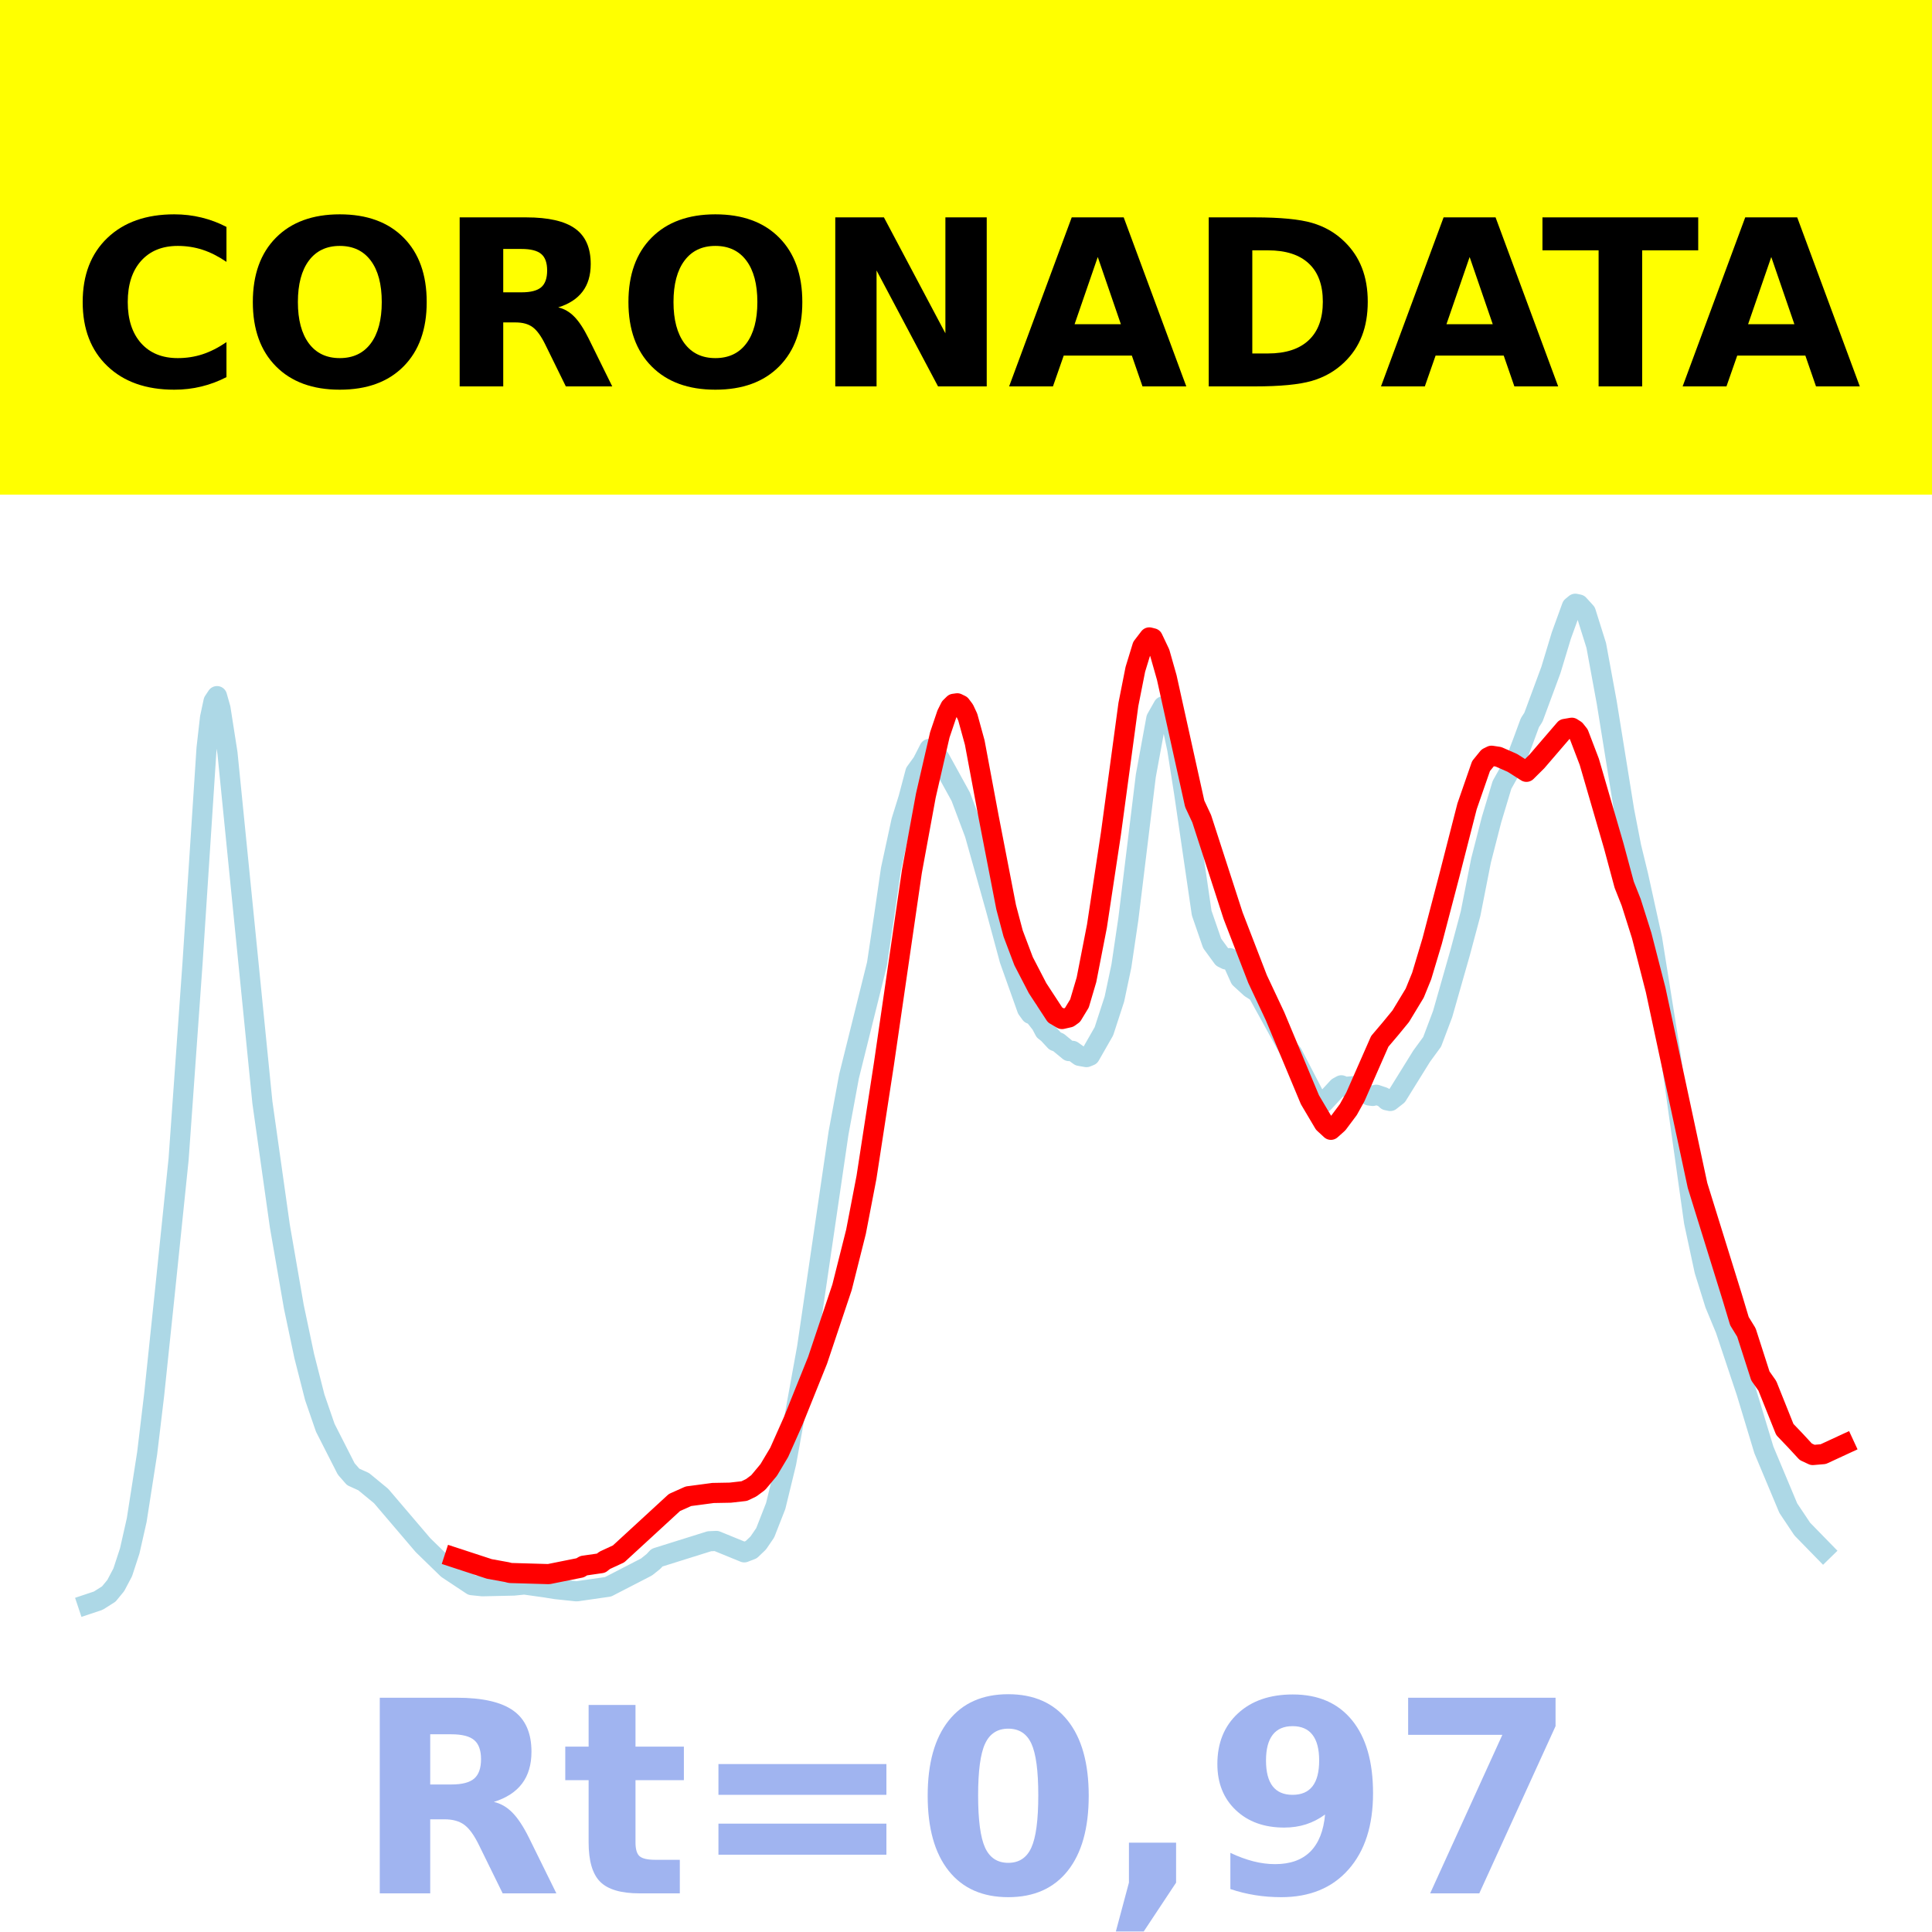
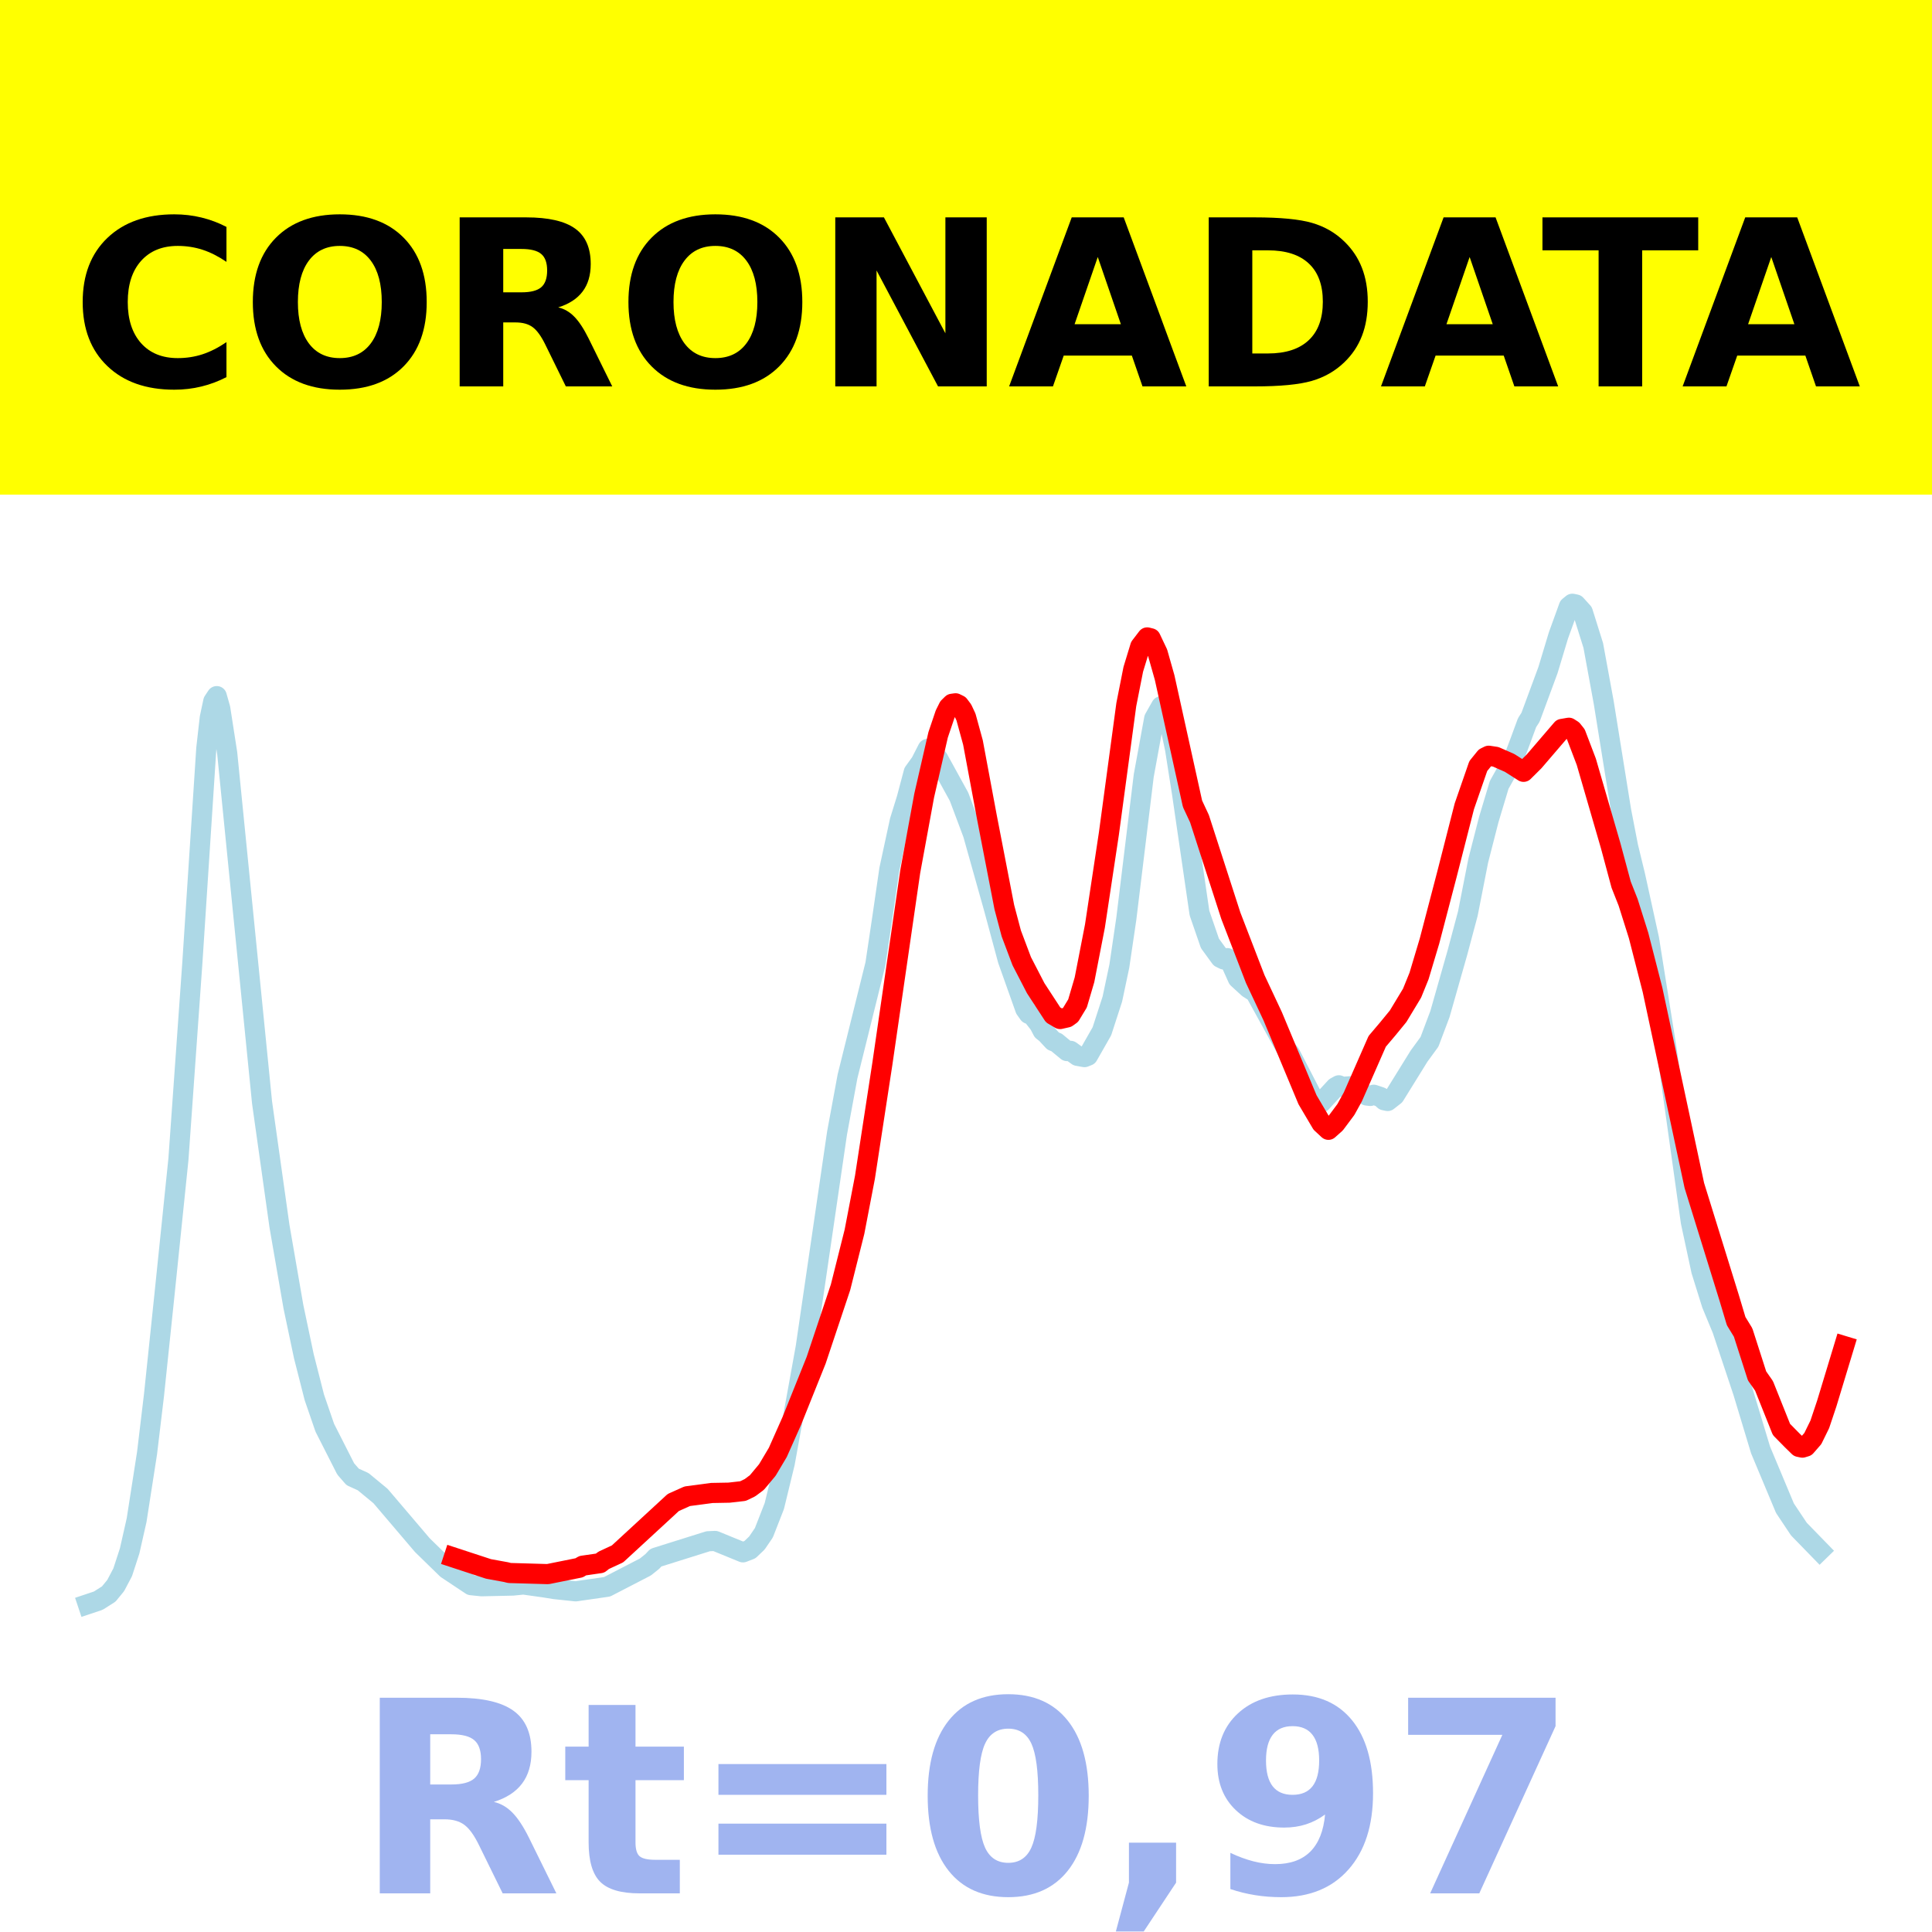
<svg xmlns="http://www.w3.org/2000/svg" xmlns:xlink="http://www.w3.org/1999/xlink" height="144pt" version="1.1" viewBox="0 0 144 144" width="144pt">
  <defs>
    <style type="text/css">*{stroke-linecap:butt;stroke-linejoin:round;}</style>
  </defs>
  <g id="figure_1">
    <g id="patch_1">
      <path d="M 0 144  L 144 144  L 144 0  L 0 0  z " style="fill:#ffffff;" />
    </g>
    <g id="axes_1">
      <g id="patch_2">
        <path d="M 0 144  L 144 144  L 144 0  L 0 0  z " style="fill:#ffffff;" />
      </g>
      <g id="line2d_1">
-         <path clip-path="url(#pf3643077d3)" d="M 6.545 119.565  L 7.326 119.304  L 8.107 118.81  L 8.628 118.177  L 9.148 117.191  L 9.669 115.6  L 10.189 113.303  L 10.97 108.3  L 11.49 103.954  L 12.271 96.491  L 13.312 86.401  L 14.353 71.75  L 15.394 55.78  L 15.654 53.498  L 15.915 52.276  L 16.175 51.885  L 16.435 52.803  L 16.956 56.142  L 19.558 82.173  L 20.86 91.395  L 21.901 97.397  L 22.681 101.093  L 23.462 104.152  L 24.243 106.416  L 25.804 109.484  L 26.325 110.081  L 27.106 110.434  L 28.407 111.506  L 31.53 115.168  L 33.352 116.941  L 35.174 118.15  L 35.954 118.23  L 38.297 118.178  L 39.078 118.099  L 40.639 118.318  L 41.42 118.444  L 42.981 118.608  L 45.324 118.271  L 48.187 116.794  L 48.707 116.378  L 48.967 116.099  L 52.871 114.876  L 53.392 114.852  L 55.474 115.703  L 55.994 115.502  L 56.515 115.005  L 57.035 114.243  L 57.816 112.248  L 58.597 109.041  L 60.158 100.429  L 62.501 84.442  L 63.281 80.226  L 65.363 71.855  L 65.884 68.378  L 66.404 64.799  L 67.185 61.19  L 67.706 59.516  L 68.226 57.554  L 68.747 56.835  L 69.267 55.819  L 69.528 55.922  L 70.048 56.548  L 71.61 59.385  L 72.651 62.152  L 74.212 67.699  L 75.253 71.549  L 76.554 75.205  L 76.815 75.569  L 77.075 75.672  L 77.596 76.336  L 77.856 76.831  L 78.116 77.034  L 78.637 77.596  L 78.897 77.698  L 79.678 78.342  L 79.938 78.323  L 80.458 78.698  L 80.979 78.791  L 81.239 78.687  L 82.28 76.864  L 83.061 74.464  L 83.581 72.005  L 84.102 68.486  L 85.403 57.818  L 86.184 53.561  L 86.704 52.642  L 86.965 52.838  L 87.225 53.383  L 87.746 55.841  L 88.266 59.153  L 89.567 68.057  L 90.348 70.315  L 91.129 71.385  L 91.389 71.514  L 91.649 71.413  L 91.91 71.771  L 92.43 72.927  L 93.211 73.643  L 93.731 73.973  L 96.074 78.221  L 96.334 78.541  L 98.156 82.06  L 98.416 82.203  L 98.676 82.166  L 99.717 81.038  L 99.978 80.892  L 100.238 81.006  L 101.019 80.951  L 101.539 81.326  L 102.06 81.654  L 102.32 81.685  L 102.58 81.595  L 103.101 81.77  L 103.361 82.007  L 103.621 82.062  L 104.142 81.654  L 105.963 78.72  L 106.744 77.652  L 107.525 75.582  L 108.826 71.018  L 109.607 68.099  L 110.388 64.137  L 111.169 61.097  L 111.949 58.502  L 112.99 56.645  L 113.511 55.273  L 114.031 53.863  L 114.292 53.459  L 115.593 49.945  L 116.374 47.364  L 117.155 45.213  L 117.415 45  L 117.675 45.054  L 118.196 45.627  L 118.976 48.11  L 119.757 52.359  L 121.058 60.434  L 121.579 63.113  L 122.099 65.247  L 123.14 69.981  L 124.442 78.124  L 126.264 91.083  L 127.044 94.709  L 127.825 97.205  L 128.606 99.087  L 130.167 103.762  L 131.469 108.066  L 133.29 112.411  L 134.331 113.969  L 135.893 115.57  L 135.893 115.57  " style="fill:none;stroke:#add8e6;stroke-linecap:square;stroke-width:1.5;" />
+         <path clip-path="url(#p49a282fc46)" d="M 6.545 119.565  L 7.325 119.304  L 8.104 118.81  L 8.623 118.177  L 9.143 117.191  L 9.662 115.6  L 10.182 113.303  L 10.961 108.3  L 11.481 103.954  L 12.26 96.491  L 13.299 86.401  L 14.338 71.75  L 15.377 55.78  L 15.636 53.498  L 15.896 52.276  L 16.156 51.885  L 16.416 52.803  L 16.935 56.142  L 19.532 82.173  L 20.831 91.395  L 21.87 97.397  L 22.649 101.093  L 23.429 104.152  L 24.208 106.416  L 25.766 109.484  L 26.286 110.081  L 27.065 110.434  L 28.364 111.506  L 31.481 115.168  L 33.299 116.941  L 35.117 118.15  L 35.896 118.23  L 38.234 118.178  L 39.013 118.099  L 40.571 118.318  L 41.351 118.444  L 42.909 118.608  L 45.247 118.271  L 48.104 116.794  L 48.623 116.378  L 48.883 116.099  L 52.779 114.876  L 53.299 114.852  L 55.377 115.703  L 55.896 115.502  L 56.416 115.005  L 56.935 114.243  L 57.714 112.248  L 58.494 109.041  L 60.052 100.429  L 62.39 84.442  L 63.169 80.226  L 65.247 71.855  L 65.766 68.378  L 66.286 64.799  L 67.065 61.19  L 67.584 59.516  L 68.104 57.554  L 68.623 56.835  L 69.143 55.819  L 69.403 55.922  L 69.922 56.548  L 71.481 59.385  L 72.519 62.152  L 74.078 67.699  L 75.117 71.549  L 76.416 75.205  L 76.675 75.569  L 76.935 75.672  L 77.455 76.336  L 77.714 76.831  L 77.974 77.034  L 78.494 77.596  L 78.753 77.698  L 79.532 78.342  L 79.792 78.323  L 80.312 78.698  L 80.831 78.791  L 81.091 78.687  L 82.13 76.864  L 82.909 74.464  L 83.429 72.005  L 83.948 68.486  L 85.247 57.818  L 86.026 53.561  L 86.545 52.642  L 86.805 52.838  L 87.065 53.383  L 87.584 55.841  L 88.104 59.153  L 89.403 68.057  L 90.182 70.315  L 90.961 71.385  L 91.221 71.514  L 91.481 71.413  L 91.74 71.771  L 92.26 72.927  L 93.039 73.643  L 93.558 73.973  L 95.896 78.221  L 96.156 78.541  L 97.974 82.06  L 98.234 82.203  L 98.494 82.166  L 99.532 81.038  L 99.792 80.892  L 100.052 81.006  L 100.831 80.951  L 101.351 81.326  L 101.87 81.654  L 102.13 81.685  L 102.39 81.595  L 102.909 81.77  L 103.169 82.007  L 103.429 82.062  L 103.948 81.654  L 105.766 78.72  L 106.545 77.652  L 107.325 75.582  L 108.623 71.018  L 109.403 68.099  L 110.182 64.137  L 110.961 61.097  L 111.74 58.502  L 112.779 56.645  L 113.299 55.273  L 113.818 53.863  L 114.078 53.459  L 115.377 49.945  L 116.156 47.364  L 116.935 45.213  L 117.195 45  L 117.455 45.054  L 117.974 45.627  L 118.753 48.11  L 119.532 52.359  L 120.831 60.434  L 121.351 63.113  L 121.87 65.247  L 122.909 69.981  L 124.208 78.124  L 126.026 91.083  L 126.805 94.709  L 127.584 97.205  L 128.364 99.087  L 129.922 103.762  L 131.221 108.066  L 133.039 112.411  L 134.078 113.969  L 135.636 115.57  L 135.636 115.57  " style="fill:none;stroke:#add8e6;stroke-linecap:square;stroke-width:1.5;" />
      </g>
      <g id="line2d_2">
-         <path clip-path="url(#pf3643077d3)" d="M 33.872 116.088  L 36.475 116.94  L 37.776 117.176  L 38.037 117.242  L 40.899 117.325  L 43.242 116.854  L 43.502 116.697  L 44.803 116.509  L 45.063 116.301  L 46.104 115.819  L 50.269 111.988  L 51.31 111.522  L 53.131 111.278  L 54.433 111.254  L 55.474 111.136  L 55.994 110.886  L 56.515 110.497  L 57.295 109.562  L 58.076 108.253  L 59.117 105.915  L 60.939 101.386  L 62.761 95.944  L 63.802 91.806  L 64.583 87.748  L 65.884 79.289  L 67.966 64.961  L 69.007 59.297  L 70.048 54.772  L 70.569 53.232  L 70.829 52.713  L 71.089 52.457  L 71.349 52.42  L 71.61 52.547  L 71.87 52.891  L 72.13 53.447  L 72.651 55.341  L 73.692 60.908  L 74.993 67.616  L 75.513 69.578  L 76.294 71.644  L 77.335 73.653  L 78.637 75.646  L 79.157 75.952  L 79.678 75.834  L 79.938 75.648  L 80.458 74.791  L 80.979 73.028  L 81.76 69.024  L 82.801 62.142  L 84.102 52.515  L 84.622 49.887  L 85.143 48.187  L 85.663 47.509  L 85.924 47.574  L 86.444 48.669  L 86.965 50.502  L 89.047 59.909  L 89.567 61.022  L 91.91 68.256  L 93.731 72.972  L 95.033 75.741  L 97.635 81.969  L 98.676 83.728  L 99.197 84.209  L 99.717 83.745  L 100.498 82.7  L 101.019 81.759  L 102.84 77.616  L 103.621 76.696  L 104.402 75.745  L 105.443 74.025  L 105.963 72.748  L 106.744 70.145  L 108.046 65.178  L 109.347 60.097  L 110.388 57.098  L 110.908 56.457  L 111.169 56.328  L 111.689 56.407  L 112.73 56.865  L 113.771 57.527  L 114.552 56.753  L 116.634 54.331  L 117.155 54.241  L 117.415 54.407  L 117.675 54.735  L 118.456 56.779  L 120.278 63.043  L 121.058 65.94  L 121.579 67.255  L 122.36 69.725  L 123.401 73.778  L 126.524 88.358  L 129.126 96.735  L 129.647 98.469  L 130.167 99.316  L 131.208 102.552  L 131.729 103.295  L 133.03 106.544  L 133.811 107.361  L 134.592 108.206  L 135.112 108.449  L 135.893 108.383  L 137.455 107.66  L 137.455 107.66  " style="fill:none;stroke:#ff0000;stroke-linecap:square;stroke-width:1.5;" />
+         <path clip-path="url(#p49a282fc46)" d="M 33.818 116.088  L 36.416 116.94  L 37.714 117.176  L 37.974 117.242  L 40.831 117.325  L 43.169 116.854  L 43.429 116.697  L 44.727 116.509  L 44.987 116.301  L 46.026 115.819  L 50.182 111.988  L 51.221 111.522  L 53.039 111.278  L 54.338 111.254  L 55.377 111.136  L 55.896 110.886  L 56.416 110.497  L 57.195 109.562  L 57.974 108.253  L 59.013 105.915  L 60.831 101.386  L 62.649 95.944  L 63.688 91.806  L 64.468 87.748  L 65.766 79.289  L 67.844 64.961  L 68.883 59.297  L 69.922 54.772  L 70.442 53.232  L 70.701 52.713  L 70.961 52.457  L 71.221 52.42  L 71.481 52.547  L 71.74 52.891  L 72 53.447  L 72.519 55.341  L 73.558 60.908  L 74.857 67.616  L 75.377 69.578  L 76.156 71.644  L 77.195 73.653  L 78.494 75.646  L 79.013 75.952  L 79.532 75.834  L 79.792 75.648  L 80.312 74.791  L 80.831 73.028  L 81.61 69.024  L 82.649 62.142  L 83.948 52.515  L 84.468 49.887  L 84.987 48.187  L 85.506 47.509  L 85.766 47.574  L 86.286 48.669  L 86.805 50.502  L 88.883 59.909  L 89.403 61.022  L 91.74 68.256  L 93.558 72.972  L 94.857 75.741  L 97.455 81.969  L 98.494 83.728  L 99.013 84.209  L 99.532 83.745  L 100.312 82.7  L 100.831 81.759  L 102.649 77.616  L 103.429 76.696  L 104.208 75.745  L 105.247 74.025  L 105.766 72.748  L 106.545 70.145  L 107.844 65.178  L 109.143 60.097  L 110.182 57.098  L 110.701 56.457  L 110.961 56.328  L 111.481 56.407  L 112.519 56.865  L 113.558 57.527  L 114.338 56.753  L 116.416 54.331  L 116.935 54.241  L 117.195 54.407  L 117.455 54.735  L 118.234 56.779  L 120.052 63.043  L 120.831 65.94  L 121.351 67.255  L 122.13 69.725  L 123.169 73.778  L 126.286 88.358  L 128.883 96.735  L 129.403 98.469  L 129.922 99.316  L 130.961 102.552  L 131.481 103.295  L 132.779 106.542  L 133.558 107.335  L 134.078 107.843  L 134.338 107.898  L 134.597 107.819  L 135.117 107.222  L 135.636 106.165  L 136.156 104.612  L 137.455 100.329  L 137.455 100.329  " style="fill:none;stroke:#ff0000;stroke-linecap:square;stroke-width:1.5;" />
      </g>
      <g id="patch_3">
        <path d="M 0 144  L 0 0  " style="fill:none;stroke:#ffffff;stroke-linecap:square;stroke-linejoin:miter;stroke-width:0.8;" />
      </g>
      <g id="patch_4">
        <path d="M 144 144  L 144 0  " style="fill:none;stroke:#ffffff;stroke-linecap:square;stroke-linejoin:miter;stroke-width:0.8;" />
      </g>
      <g id="patch_5">
        <path d="M 0 144  L 144 144  " style="fill:none;stroke:#ffffff;stroke-linecap:square;stroke-linejoin:miter;stroke-width:0.8;" />
      </g>
      <g id="patch_6">
        <path d="M 0 0  L 144 0  " style="fill:none;stroke:#ffffff;stroke-linecap:square;stroke-linejoin:miter;stroke-width:0.8;" />
      </g>
    </g>
    <g id="text_1">
      <g id="patch_7">
        <path d="M -64.848 36.368  L 208.848 36.368  L 208.848 -7.654  L -64.848 -7.654  z " style="fill:#ffff00;stroke:#ffff00;stroke-linejoin:miter;" />
      </g>
      <g transform="translate(72 9.45018)scale(0.1728 -0.1728)" />
      <g transform="translate(-60.87375 28.8)scale(0.1728 -0.1728)">
        <defs>
          <path id="DejaVuSans-Bold-32" />
          <path d="M 67 4  Q 61.812 1.312 56.203 -0.047  Q 50.594 -1.422 44.484 -1.422  Q 26.266 -1.422 15.625 8.766  Q 4.984 18.953 4.984 36.375  Q 4.984 53.859 15.625 64.031  Q 26.266 74.219 44.484 74.219  Q 50.594 74.219 56.203 72.844  Q 61.812 71.484 67 68.797  L 67 53.719  Q 61.766 57.281 56.688 58.938  Q 51.609 60.594 46 60.594  Q 35.938 60.594 30.172 54.141  Q 24.422 47.703 24.422 36.375  Q 24.422 25.094 30.172 18.641  Q 35.938 12.203 46 12.203  Q 51.609 12.203 56.688 13.859  Q 61.766 15.531 67 19.094  z " id="DejaVuSans-Bold-67" />
          <path d="M 42.484 60.594  Q 33.891 60.594 29.156 54.25  Q 24.422 47.906 24.422 36.375  Q 24.422 24.906 29.156 18.547  Q 33.891 12.203 42.484 12.203  Q 51.125 12.203 55.859 18.547  Q 60.594 24.906 60.594 36.375  Q 60.594 47.906 55.859 54.25  Q 51.125 60.594 42.484 60.594  z M 42.484 74.219  Q 60.062 74.219 70.016 64.156  Q 79.984 54.109 79.984 36.375  Q 79.984 18.703 70.016 8.641  Q 60.062 -1.422 42.484 -1.422  Q 24.953 -1.422 14.969 8.641  Q 4.984 18.703 4.984 36.375  Q 4.984 54.109 14.969 64.156  Q 24.953 74.219 42.484 74.219  z " id="DejaVuSans-Bold-79" />
          <path d="M 35.891 40.578  Q 41.797 40.578 44.359 42.766  Q 46.922 44.969 46.922 50  Q 46.922 54.984 44.359 57.125  Q 41.797 59.281 35.891 59.281  L 27.984 59.281  L 27.984 40.578  z M 27.984 27.594  L 27.984 0  L 9.188 0  L 9.188 72.906  L 37.891 72.906  Q 52.297 72.906 59 68.062  Q 65.719 63.234 65.719 52.781  Q 65.719 45.562 62.219 40.922  Q 58.734 36.281 51.703 34.078  Q 55.562 33.203 58.609 30.094  Q 61.672 27 64.797 20.703  L 75 0  L 54.984 0  L 46.094 18.109  Q 43.406 23.578 40.641 25.578  Q 37.891 27.594 33.297 27.594  z " id="DejaVuSans-Bold-82" />
          <path d="M 9.188 72.906  L 30.172 72.906  L 56.688 22.906  L 56.688 72.906  L 74.516 72.906  L 74.516 0  L 53.516 0  L 27 50  L 27 0  L 9.188 0  z " id="DejaVuSans-Bold-78" />
          <path d="M 53.422 13.281  L 24.031 13.281  L 19.391 0  L 0.484 0  L 27.484 72.906  L 49.906 72.906  L 76.906 0  L 58.016 0  z M 28.719 26.812  L 48.688 26.812  L 38.719 55.812  z " id="DejaVuSans-Bold-65" />
          <path d="M 27.984 58.688  L 27.984 14.203  L 34.719 14.203  Q 46.234 14.203 52.312 19.922  Q 58.406 25.641 58.406 36.531  Q 58.406 47.359 52.344 53.016  Q 46.297 58.688 34.719 58.688  z M 9.188 72.906  L 29 72.906  Q 45.609 72.906 53.734 70.531  Q 61.859 68.172 67.672 62.5  Q 72.797 57.562 75.281 51.109  Q 77.781 44.672 77.781 36.531  Q 77.781 28.266 75.281 21.797  Q 72.797 15.328 67.672 10.406  Q 61.812 4.734 53.609 2.359  Q 45.406 0 29 0  L 9.188 0  z " id="DejaVuSans-Bold-68" />
          <path d="M 0.484 72.906  L 67.672 72.906  L 67.672 58.688  L 43.5 58.688  L 43.5 0  L 24.703 0  L 24.703 58.688  L 0.484 58.688  z " id="DejaVuSans-Bold-84" />
        </defs>
        <use xlink:href="#DejaVuSans-Bold-32" />
        <use x="34.814" xlink:href="#DejaVuSans-Bold-32" />
        <use x="69.629" xlink:href="#DejaVuSans-Bold-32" />
        <use x="104.443" xlink:href="#DejaVuSans-Bold-32" />
        <use x="139.258" xlink:href="#DejaVuSans-Bold-32" />
        <use x="174.072" xlink:href="#DejaVuSans-Bold-32" />
        <use x="208.887" xlink:href="#DejaVuSans-Bold-32" />
        <use x="243.701" xlink:href="#DejaVuSans-Bold-32" />
        <use x="278.516" xlink:href="#DejaVuSans-Bold-32" />
        <use x="313.33" xlink:href="#DejaVuSans-Bold-32" />
        <use x="348.145" xlink:href="#DejaVuSans-Bold-32" />
        <use x="382.959" xlink:href="#DejaVuSans-Bold-67" />
        <use x="456.348" xlink:href="#DejaVuSans-Bold-79" />
        <use x="541.357" xlink:href="#DejaVuSans-Bold-82" />
        <use x="618.359" xlink:href="#DejaVuSans-Bold-79" />
        <use x="703.369" xlink:href="#DejaVuSans-Bold-78" />
        <use x="787.061" xlink:href="#DejaVuSans-Bold-65" />
        <use x="864.453" xlink:href="#DejaVuSans-Bold-68" />
        <use x="947.461" xlink:href="#DejaVuSans-Bold-65" />
        <use x="1017.104" xlink:href="#DejaVuSans-Bold-84" />
        <use x="1077.566" xlink:href="#DejaVuSans-Bold-65" />
        <use x="1154.959" xlink:href="#DejaVuSans-Bold-32" />
        <use x="1189.773" xlink:href="#DejaVuSans-Bold-32" />
        <use x="1224.588" xlink:href="#DejaVuSans-Bold-32" />
        <use x="1259.402" xlink:href="#DejaVuSans-Bold-32" />
        <use x="1294.217" xlink:href="#DejaVuSans-Bold-32" />
        <use x="1329.031" xlink:href="#DejaVuSans-Bold-32" />
        <use x="1363.846" xlink:href="#DejaVuSans-Bold-32" />
        <use x="1398.66" xlink:href="#DejaVuSans-Bold-32" />
        <use x="1433.475" xlink:href="#DejaVuSans-Bold-32" />
        <use x="1468.289" xlink:href="#DejaVuSans-Bold-32" />
        <use x="1503.104" xlink:href="#DejaVuSans-Bold-32" />
      </g>
    </g>
    <g id="text_2">
      <g style="fill:#4169e1;opacity:0.5;" transform="translate(26.46875 141.12)scale(0.2 -0.2)">
        <defs>
          <path d="M 27.484 70.219  L 27.484 54.688  L 45.516 54.688  L 45.516 42.188  L 27.484 42.188  L 27.484 19  Q 27.484 15.188 29 13.844  Q 30.516 12.5 35.016 12.5  L 44 12.5  L 44 0  L 29 0  Q 18.656 0 14.328 4.312  Q 10.016 8.641 10.016 19  L 10.016 42.188  L 1.312 42.188  L 1.312 54.688  L 10.016 54.688  L 10.016 70.219  z " id="DejaVuSans-Bold-116" />
          <path d="M 10.594 48.188  L 73.188 48.188  L 73.188 36.719  L 10.594 36.719  z M 10.594 25.984  L 73.188 25.984  L 73.188 14.406  L 10.594 14.406  z " id="DejaVuSans-Bold-61" />
          <path d="M 46 36.531  Q 46 50.203 43.438 55.781  Q 40.875 61.375 34.812 61.375  Q 28.766 61.375 26.172 55.781  Q 23.578 50.203 23.578 36.531  Q 23.578 22.703 26.172 17.031  Q 28.766 11.375 34.812 11.375  Q 40.828 11.375 43.406 17.031  Q 46 22.703 46 36.531  z M 64.797 36.375  Q 64.797 18.266 56.984 8.422  Q 49.172 -1.422 34.812 -1.422  Q 20.406 -1.422 12.594 8.422  Q 4.781 18.266 4.781 36.375  Q 4.781 54.547 12.594 64.375  Q 20.406 74.219 34.812 74.219  Q 49.172 74.219 56.984 64.375  Q 64.797 54.547 64.797 36.375  z " id="DejaVuSans-Bold-48" />
          <path d="M 10.203 18.891  L 27.781 18.891  L 27.781 4  L 15.719 -14.203  L 5.328 -14.203  L 10.203 4  z " id="DejaVuSans-Bold-44" />
          <path d="M 10.016 1.609  L 10.016 15.094  Q 14.5 12.984 18.594 11.938  Q 22.703 10.891 26.703 10.891  Q 35.109 10.891 39.797 15.547  Q 44.484 20.219 45.312 29.391  Q 42 26.953 38.234 25.734  Q 34.469 24.516 30.078 24.516  Q 18.891 24.516 12.031 31.031  Q 5.172 37.547 5.172 48.188  Q 5.172 59.969 12.812 67.047  Q 20.453 74.125 33.297 74.125  Q 47.562 74.125 55.375 64.5  Q 63.188 54.891 63.188 37.312  Q 63.188 19.234 54.047 8.906  Q 44.922 -1.422 29 -1.422  Q 23.875 -1.422 19.188 -0.656  Q 14.5 0.094 10.016 1.609  z M 33.203 36.719  Q 38.141 36.719 40.625 39.906  Q 43.109 43.109 43.109 49.516  Q 43.109 55.859 40.625 59.078  Q 38.141 62.312 33.203 62.312  Q 28.266 62.312 25.781 59.078  Q 23.297 55.859 23.297 49.516  Q 23.297 43.109 25.781 39.906  Q 28.266 36.719 33.203 36.719  z " id="DejaVuSans-Bold-57" />
          <path d="M 6.688 72.906  L 61.625 72.906  L 61.625 62.312  L 33.203 0  L 14.891 0  L 41.797 59.078  L 6.688 59.078  z " id="DejaVuSans-Bold-55" />
        </defs>
        <use xlink:href="#DejaVuSans-Bold-82" />
        <use x="77.002" xlink:href="#DejaVuSans-Bold-116" />
        <use x="124.805" xlink:href="#DejaVuSans-Bold-61" />
        <use x="208.594" xlink:href="#DejaVuSans-Bold-48" />
        <use x="278.174" xlink:href="#DejaVuSans-Bold-44" />
        <use x="316.162" xlink:href="#DejaVuSans-Bold-57" />
        <use x="385.742" xlink:href="#DejaVuSans-Bold-55" />
      </g>
    </g>
  </g>
  <defs>
-     <clipPath id="pf3643077d3">
+     <clipPath id="p49a282fc46">
      <rect height="144" width="144" x="0" y="0" />
    </clipPath>
  </defs>
</svg>
